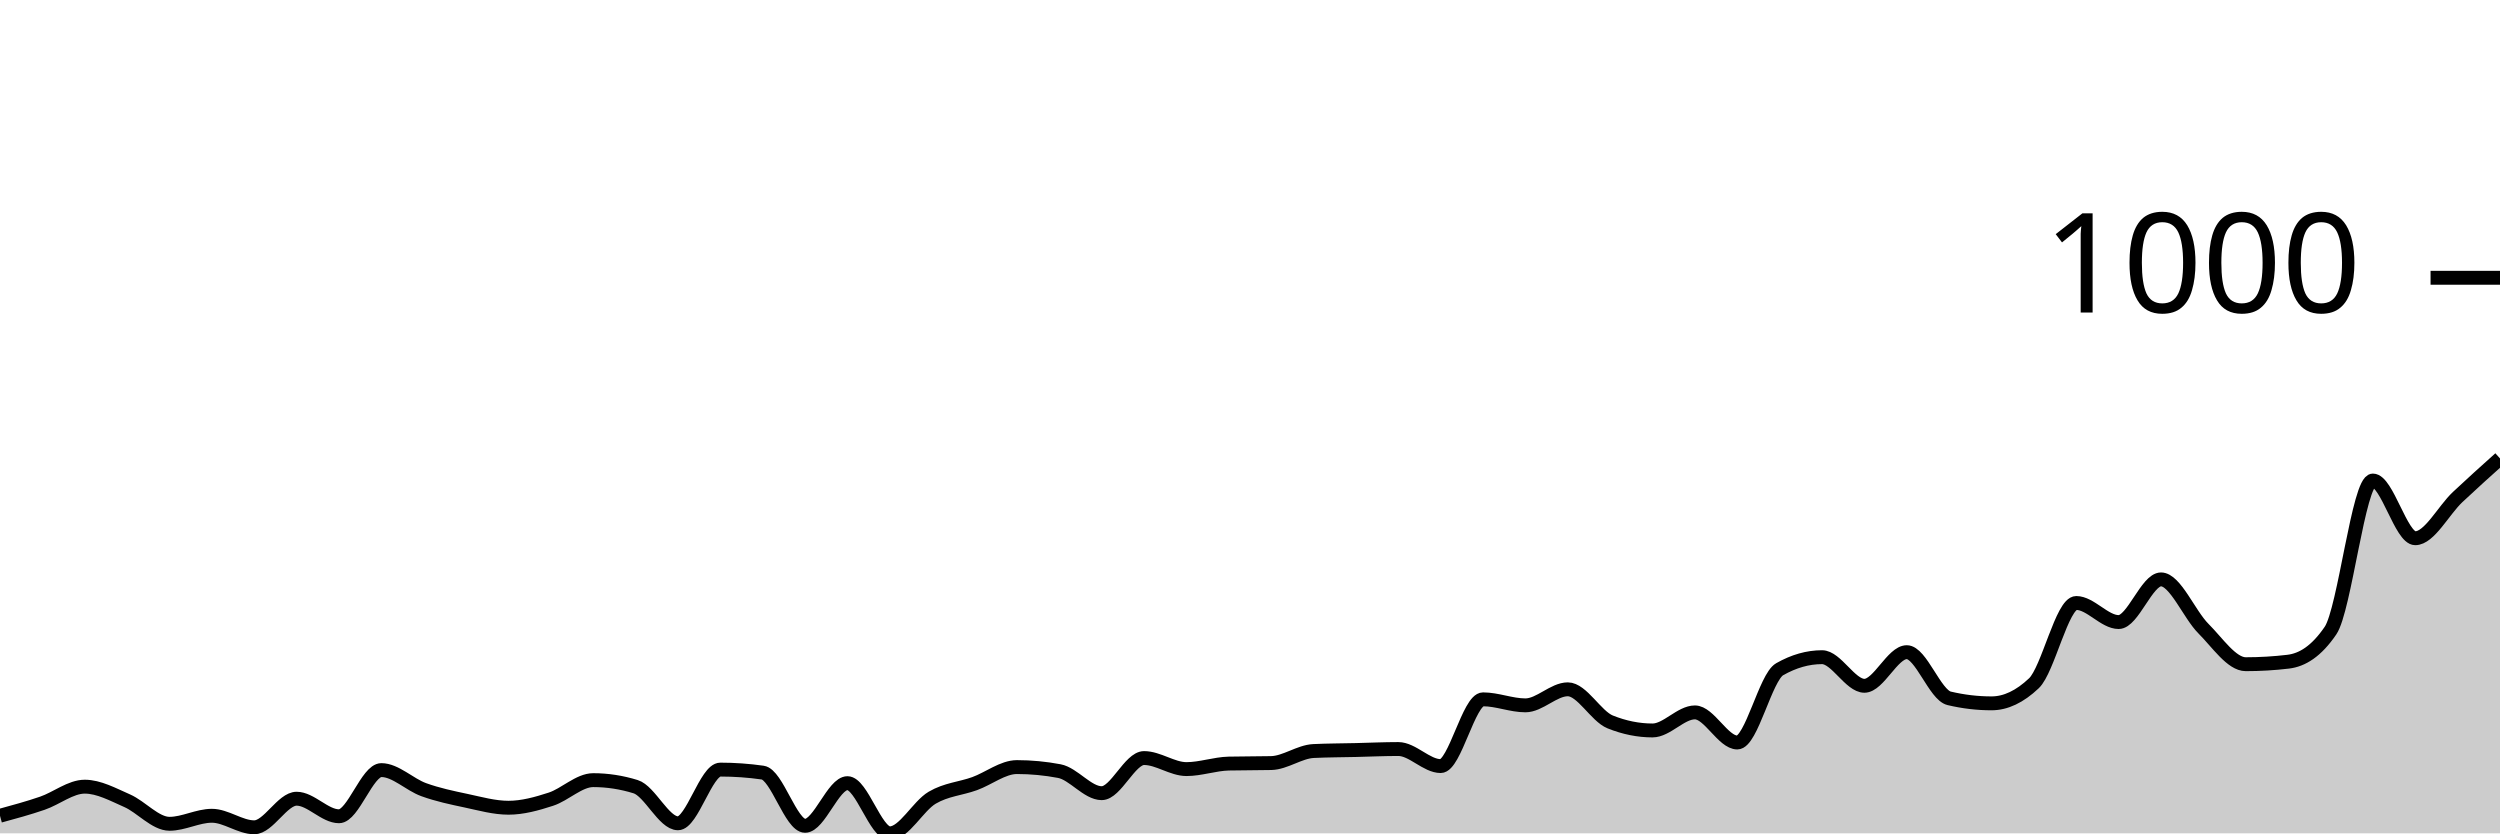
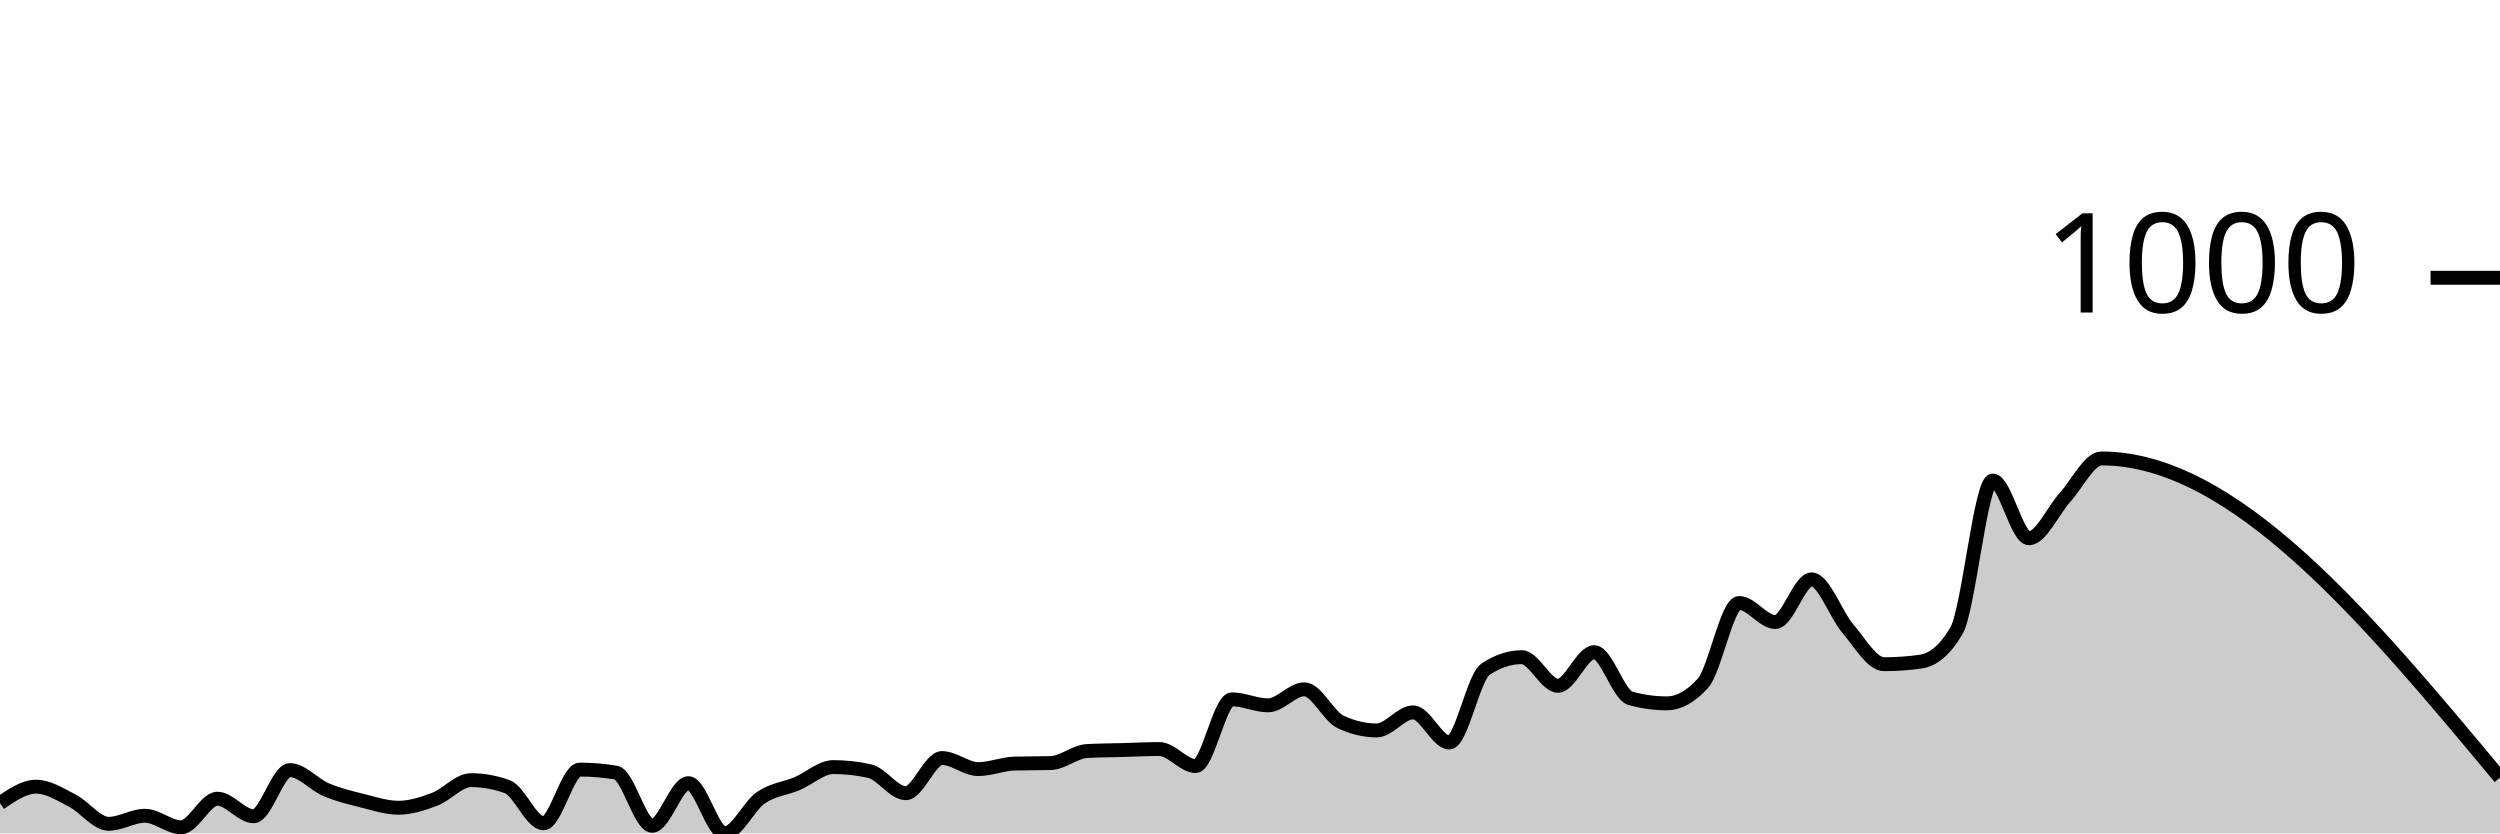
<svg xmlns="http://www.w3.org/2000/svg" viewBox="0 0 180 60">
  <g transform="translate(0,20)">
-     <path class="area" fill="rgba(0, 0, 0, 0.2)" d="M0,38.735C1.017,38.458,2.034,38.181,3.051,37.832C4.068,37.483,5.085,36.64,6.102,36.64C7.119,36.64,8.136,37.206,9.153,37.651C10.169,38.097,11.186,39.313,12.203,39.313C13.22,39.313,14.237,38.735,15.254,38.735C16.271,38.735,17.288,39.566,18.305,39.566C19.322,39.566,20.339,37.507,21.356,37.507C22.373,37.507,23.39,38.771,24.407,38.771C25.424,38.771,26.441,35.447,27.458,35.447C28.475,35.447,29.492,36.489,30.508,36.856C31.525,37.224,32.542,37.435,33.559,37.651C34.576,37.868,35.593,38.157,36.61,38.157C37.627,38.157,38.644,37.874,39.661,37.543C40.678,37.212,41.695,36.17,42.712,36.17C43.729,36.17,44.746,36.326,45.763,36.64C46.78,36.953,47.797,39.277,48.814,39.277C49.831,39.277,50.847,35.411,51.864,35.411C52.881,35.411,53.898,35.483,54.915,35.628C55.932,35.772,56.949,39.458,57.966,39.458C58.983,39.458,60,36.387,61.017,36.387C62.034,36.387,63.051,40,64.068,40C65.085,40,66.102,38.031,67.119,37.435C68.136,36.838,69.153,36.79,70.169,36.423C71.186,36.055,72.203,35.23,73.22,35.23C74.237,35.23,75.254,35.327,76.271,35.519C77.288,35.712,78.305,37.109,79.322,37.109C80.339,37.109,81.356,34.58,82.373,34.58C83.39,34.58,84.407,35.375,85.424,35.375C86.441,35.375,87.458,35.002,88.475,34.977C89.492,34.953,90.508,34.965,91.525,34.941C92.542,34.917,93.559,34.122,94.576,34.074C95.593,34.026,96.61,34.026,97.627,34.002C98.644,33.978,99.661,33.93,100.678,33.93C101.695,33.93,102.712,35.158,103.729,35.158C104.746,35.158,105.763,30.352,106.78,30.352C107.797,30.352,108.814,30.786,109.831,30.786C110.847,30.786,111.864,29.63,112.881,29.63C113.898,29.63,114.915,31.569,115.932,31.978C116.949,32.388,117.966,32.593,118.983,32.593C120,32.593,121.017,31.292,122.034,31.292C123.051,31.292,124.068,33.46,125.085,33.46C126.102,33.46,127.119,28.762,128.136,28.184C129.153,27.606,130.169,27.317,131.186,27.317C132.203,27.317,133.22,29.377,134.237,29.377C135.254,29.377,136.271,26.956,137.288,26.956C138.305,26.956,139.322,30.039,140.339,30.28C141.356,30.521,142.373,30.641,143.39,30.641C144.407,30.641,145.424,30.16,146.441,29.196C147.458,28.232,148.475,23.415,149.492,23.415C150.508,23.415,151.525,24.788,152.542,24.788C153.559,24.788,154.576,21.716,155.593,21.716C156.61,21.716,157.627,24.24,158.644,25.257C159.661,26.275,160.678,27.823,161.695,27.823C162.712,27.823,163.729,27.763,164.746,27.642C165.763,27.522,166.78,26.896,167.797,25.402C168.814,23.908,169.831,14.598,170.847,14.598C171.864,14.598,172.881,18.753,173.898,18.753C174.915,18.753,175.932,16.748,176.949,15.79C177.966,14.833,178.983,13.921,180,13.008L180,40C178.983,40,177.966,40,176.949,40C175.932,40,174.915,40,173.898,40C172.881,40,171.864,40,170.847,40C169.831,40,168.814,40,167.797,40C166.78,40,165.763,40,164.746,40C163.729,40,162.712,40,161.695,40C160.678,40,159.661,40,158.644,40C157.627,40,156.61,40,155.593,40C154.576,40,153.559,40,152.542,40C151.525,40,150.508,40,149.492,40C148.475,40,147.458,40,146.441,40C145.424,40,144.407,40,143.39,40C142.373,40,141.356,40,140.339,40C139.322,40,138.305,40,137.288,40C136.271,40,135.254,40,134.237,40C133.22,40,132.203,40,131.186,40C130.169,40,129.153,40,128.136,40C127.119,40,126.102,40,125.085,40C124.068,40,123.051,40,122.034,40C121.017,40,120,40,118.983,40C117.966,40,116.949,40,115.932,40C114.915,40,113.898,40,112.881,40C111.864,40,110.847,40,109.831,40C108.814,40,107.797,40,106.78,40C105.763,40,104.746,40,103.729,40C102.712,40,101.695,40,100.678,40C99.661,40,98.644,40,97.627,40C96.61,40,95.593,40,94.576,40C93.559,40,92.542,40,91.525,40C90.508,40,89.492,40,88.475,40C87.458,40,86.441,40,85.424,40C84.407,40,83.39,40,82.373,40C81.356,40,80.339,40,79.322,40C78.305,40,77.288,40,76.271,40C75.254,40,74.237,40,73.22,40C72.203,40,71.186,40,70.169,40C69.153,40,68.136,40,67.119,40C66.102,40,65.085,40,64.068,40C63.051,40,62.034,40,61.017,40C60,40,58.983,40,57.966,40C56.949,40,55.932,40,54.915,40C53.898,40,52.881,40,51.864,40C50.847,40,49.831,40,48.814,40C47.797,40,46.78,40,45.763,40C44.746,40,43.729,40,42.712,40C41.695,40,40.678,40,39.661,40C38.644,40,37.627,40,36.61,40C35.593,40,34.576,40,33.559,40C32.542,40,31.525,40,30.508,40C29.492,40,28.475,40,27.458,40C26.441,40,25.424,40,24.407,40C23.39,40,22.373,40,21.356,40C20.339,40,19.322,40,18.305,40C17.288,40,16.271,40,15.254,40C14.237,40,13.22,40,12.203,40C11.186,40,10.169,40,9.153,40C8.136,40,7.119,40,6.102,40C5.085,40,4.068,40,3.051,40C2.034,40,1.017,40,0,40Z" />
-     <path class="line" stroke="black" fill="none" d="M0,38.735C1.017,38.458,2.034,38.181,3.051,37.832C4.068,37.483,5.085,36.64,6.102,36.64C7.119,36.64,8.136,37.206,9.153,37.651C10.169,38.097,11.186,39.313,12.203,39.313C13.22,39.313,14.237,38.735,15.254,38.735C16.271,38.735,17.288,39.566,18.305,39.566C19.322,39.566,20.339,37.507,21.356,37.507C22.373,37.507,23.39,38.771,24.407,38.771C25.424,38.771,26.441,35.447,27.458,35.447C28.475,35.447,29.492,36.489,30.508,36.856C31.525,37.224,32.542,37.435,33.559,37.651C34.576,37.868,35.593,38.157,36.61,38.157C37.627,38.157,38.644,37.874,39.661,37.543C40.678,37.212,41.695,36.17,42.712,36.17C43.729,36.17,44.746,36.326,45.763,36.64C46.78,36.953,47.797,39.277,48.814,39.277C49.831,39.277,50.847,35.411,51.864,35.411C52.881,35.411,53.898,35.483,54.915,35.628C55.932,35.772,56.949,39.458,57.966,39.458C58.983,39.458,60,36.387,61.017,36.387C62.034,36.387,63.051,40,64.068,40C65.085,40,66.102,38.031,67.119,37.435C68.136,36.838,69.153,36.79,70.169,36.423C71.186,36.055,72.203,35.23,73.22,35.23C74.237,35.23,75.254,35.327,76.271,35.519C77.288,35.712,78.305,37.109,79.322,37.109C80.339,37.109,81.356,34.58,82.373,34.58C83.39,34.58,84.407,35.375,85.424,35.375C86.441,35.375,87.458,35.002,88.475,34.977C89.492,34.953,90.508,34.965,91.525,34.941C92.542,34.917,93.559,34.122,94.576,34.074C95.593,34.026,96.61,34.026,97.627,34.002C98.644,33.978,99.661,33.93,100.678,33.93C101.695,33.93,102.712,35.158,103.729,35.158C104.746,35.158,105.763,30.352,106.78,30.352C107.797,30.352,108.814,30.786,109.831,30.786C110.847,30.786,111.864,29.63,112.881,29.63C113.898,29.63,114.915,31.569,115.932,31.978C116.949,32.388,117.966,32.593,118.983,32.593C120,32.593,121.017,31.292,122.034,31.292C123.051,31.292,124.068,33.46,125.085,33.46C126.102,33.46,127.119,28.762,128.136,28.184C129.153,27.606,130.169,27.317,131.186,27.317C132.203,27.317,133.22,29.377,134.237,29.377C135.254,29.377,136.271,26.956,137.288,26.956C138.305,26.956,139.322,30.039,140.339,30.28C141.356,30.521,142.373,30.641,143.39,30.641C144.407,30.641,145.424,30.16,146.441,29.196C147.458,28.232,148.475,23.415,149.492,23.415C150.508,23.415,151.525,24.788,152.542,24.788C153.559,24.788,154.576,21.716,155.593,21.716C156.61,21.716,157.627,24.24,158.644,25.257C159.661,26.275,160.678,27.823,161.695,27.823C162.712,27.823,163.729,27.763,164.746,27.642C165.763,27.522,166.78,26.896,167.797,25.402C168.814,23.908,169.831,14.598,170.847,14.598C171.864,14.598,172.881,18.753,173.898,18.753C174.915,18.753,175.932,16.748,176.949,15.79C177.966,14.833,178.983,13.921,180,13.008" />
+     <path class="area" fill="rgba(0, 0, 0, 0.2)" d="M0,37.832C0.87,37.236,1.739,36.64,2.609,36.64C3.478,36.64,4.348,37.206,5.217,37.651C6.087,38.097,6.957,39.313,7.826,39.313C8.696,39.313,9.565,38.735,10.435,38.735C11.304,38.735,12.174,39.566,13.043,39.566C13.913,39.566,14.783,37.507,15.652,37.507C16.522,37.507,17.391,38.771,18.261,38.771C19.13,38.771,20,35.447,20.87,35.447C21.739,35.447,22.609,36.489,23.478,36.856C24.348,37.224,25.217,37.435,26.087,37.651C26.957,37.868,27.826,38.157,28.696,38.157C29.565,38.157,30.435,37.874,31.304,37.543C32.174,37.212,33.043,36.17,33.913,36.17C34.783,36.17,35.652,36.326,36.522,36.64C37.391,36.953,38.261,39.277,39.13,39.277C40,39.277,40.87,35.411,41.739,35.411C42.609,35.411,43.478,35.483,44.348,35.628C45.217,35.772,46.087,39.458,46.957,39.458C47.826,39.458,48.696,36.387,49.565,36.387C50.435,36.387,51.304,40,52.174,40C53.043,40,53.913,38.031,54.783,37.435C55.652,36.838,56.522,36.79,57.391,36.423C58.261,36.055,59.13,35.23,60,35.23C60.87,35.23,61.739,35.327,62.609,35.519C63.478,35.712,64.348,37.109,65.217,37.109C66.087,37.109,66.957,34.58,67.826,34.58C68.696,34.58,69.565,35.375,70.435,35.375C71.304,35.375,72.174,35.002,73.043,34.977C73.913,34.953,74.783,34.965,75.652,34.941C76.522,34.917,77.391,34.122,78.261,34.074C79.13,34.026,80,34.026,80.87,34.002C81.739,33.978,82.609,33.93,83.478,33.93C84.348,33.93,85.217,35.158,86.087,35.158C86.957,35.158,87.826,30.352,88.696,30.352C89.565,30.352,90.435,30.786,91.304,30.786C92.174,30.786,93.043,29.63,93.913,29.63C94.783,29.63,95.652,31.569,96.522,31.978C97.391,32.388,98.261,32.593,99.13,32.593C100,32.593,100.87,31.292,101.739,31.292C102.609,31.292,103.478,33.46,104.348,33.46C105.217,33.46,106.087,28.762,106.957,28.184C107.826,27.606,108.696,27.317,109.565,27.317C110.435,27.317,111.304,29.377,112.174,29.377C113.043,29.377,113.913,26.956,114.783,26.956C115.652,26.956,116.522,30.039,117.391,30.28C118.261,30.521,119.13,30.641,120,30.641C120.87,30.641,121.739,30.16,122.609,29.196C123.478,28.232,124.348,23.415,125.217,23.415C126.087,23.415,126.957,24.788,127.826,24.788C128.696,24.788,129.565,21.716,130.435,21.716C131.304,21.716,132.174,24.24,133.043,25.257C133.913,26.275,134.783,27.823,135.652,27.823C136.522,27.823,137.391,27.763,138.261,27.642C139.13,27.522,140,26.896,140.87,25.402C141.739,23.908,142.609,14.598,143.478,14.598C144.348,14.598,145.217,18.753,146.087,18.753C146.957,18.753,147.826,16.748,148.696,15.79C149.565,14.833,150.435,13.008,151.304,13.008C160.87,13.008,170.435,24.499,180,35.989L180,40C170.435,40,160.87,40,151.304,40C150.435,40,149.565,40,148.696,40C147.826,40,146.957,40,146.087,40C145.217,40,144.348,40,143.478,40C142.609,40,141.739,40,140.87,40C140,40,139.13,40,138.261,40C137.391,40,136.522,40,135.652,40C134.783,40,133.913,40,133.043,40C132.174,40,131.304,40,130.435,40C129.565,40,128.696,40,127.826,40C126.957,40,126.087,40,125.217,40C124.348,40,123.478,40,122.609,40C121.739,40,120.87,40,120,40C119.13,40,118.261,40,117.391,40C116.522,40,115.652,40,114.783,40C113.913,40,113.043,40,112.174,40C111.304,40,110.435,40,109.565,40C108.696,40,107.826,40,106.957,40C106.087,40,105.217,40,104.348,40C103.478,40,102.609,40,101.739,40C100.87,40,100,40,99.13,40C98.261,40,97.391,40,96.522,40C95.652,40,94.783,40,93.913,40C93.043,40,92.174,40,91.304,40C90.435,40,89.565,40,88.696,40C87.826,40,86.957,40,86.087,40C85.217,40,84.348,40,83.478,40C82.609,40,81.739,40,80.87,40C80,40,79.13,40,78.261,40C77.391,40,76.522,40,75.652,40C74.783,40,73.913,40,73.043,40C72.174,40,71.304,40,70.435,40C69.565,40,68.696,40,67.826,40C66.957,40,66.087,40,65.217,40C64.348,40,63.478,40,62.609,40C61.739,40,60.87,40,60,40C59.13,40,58.261,40,57.391,40C56.522,40,55.652,40,54.783,40C53.913,40,53.043,40,52.174,40C51.304,40,50.435,40,49.565,40C48.696,40,47.826,40,46.957,40C46.087,40,45.217,40,44.348,40C43.478,40,42.609,40,41.739,40C40.87,40,40,40,39.13,40C38.261,40,37.391,40,36.522,40C35.652,40,34.783,40,33.913,40C33.043,40,32.174,40,31.304,40C30.435,40,29.565,40,28.696,40C27.826,40,26.957,40,26.087,40C25.217,40,24.348,40,23.478,40C22.609,40,21.739,40,20.87,40C20,40,19.13,40,18.261,40C17.391,40,16.522,40,15.652,40C14.783,40,13.913,40,13.043,40C12.174,40,11.304,40,10.435,40C9.565,40,8.696,40,7.826,40C6.957,40,6.087,40,5.217,40C4.348,40,3.478,40,2.609,40C1.739,40,0.87,40,0,40Z" />
+     <path class="line" stroke="black" fill="none" d="M0,37.832C0.87,37.236,1.739,36.64,2.609,36.64C3.478,36.64,4.348,37.206,5.217,37.651C6.087,38.097,6.957,39.313,7.826,39.313C8.696,39.313,9.565,38.735,10.435,38.735C11.304,38.735,12.174,39.566,13.043,39.566C13.913,39.566,14.783,37.507,15.652,37.507C16.522,37.507,17.391,38.771,18.261,38.771C19.13,38.771,20,35.447,20.87,35.447C21.739,35.447,22.609,36.489,23.478,36.856C24.348,37.224,25.217,37.435,26.087,37.651C26.957,37.868,27.826,38.157,28.696,38.157C29.565,38.157,30.435,37.874,31.304,37.543C32.174,37.212,33.043,36.17,33.913,36.17C34.783,36.17,35.652,36.326,36.522,36.64C37.391,36.953,38.261,39.277,39.13,39.277C40,39.277,40.87,35.411,41.739,35.411C42.609,35.411,43.478,35.483,44.348,35.628C45.217,35.772,46.087,39.458,46.957,39.458C47.826,39.458,48.696,36.387,49.565,36.387C50.435,36.387,51.304,40,52.174,40C53.043,40,53.913,38.031,54.783,37.435C55.652,36.838,56.522,36.79,57.391,36.423C58.261,36.055,59.13,35.23,60,35.23C60.87,35.23,61.739,35.327,62.609,35.519C63.478,35.712,64.348,37.109,65.217,37.109C66.087,37.109,66.957,34.58,67.826,34.58C68.696,34.58,69.565,35.375,70.435,35.375C71.304,35.375,72.174,35.002,73.043,34.977C73.913,34.953,74.783,34.965,75.652,34.941C76.522,34.917,77.391,34.122,78.261,34.074C79.13,34.026,80,34.026,80.87,34.002C81.739,33.978,82.609,33.93,83.478,33.93C84.348,33.93,85.217,35.158,86.087,35.158C86.957,35.158,87.826,30.352,88.696,30.352C89.565,30.352,90.435,30.786,91.304,30.786C92.174,30.786,93.043,29.63,93.913,29.63C94.783,29.63,95.652,31.569,96.522,31.978C97.391,32.388,98.261,32.593,99.13,32.593C100,32.593,100.87,31.292,101.739,31.292C102.609,31.292,103.478,33.46,104.348,33.46C105.217,33.46,106.087,28.762,106.957,28.184C107.826,27.606,108.696,27.317,109.565,27.317C110.435,27.317,111.304,29.377,112.174,29.377C113.043,29.377,113.913,26.956,114.783,26.956C115.652,26.956,116.522,30.039,117.391,30.28C118.261,30.521,119.13,30.641,120,30.641C120.87,30.641,121.739,30.16,122.609,29.196C123.478,28.232,124.348,23.415,125.217,23.415C126.087,23.415,126.957,24.788,127.826,24.788C128.696,24.788,129.565,21.716,130.435,21.716C131.304,21.716,132.174,24.24,133.043,25.257C133.913,26.275,134.783,27.823,135.652,27.823C136.522,27.823,137.391,27.763,138.261,27.642C139.13,27.522,140,26.896,140.87,25.402C141.739,23.908,142.609,14.598,143.478,14.598C144.348,14.598,145.217,18.753,146.087,18.753C146.957,18.753,147.826,16.748,148.696,15.79C149.565,14.833,150.435,13.008,151.304,13.008C160.87,13.008,170.435,24.499,180,35.989" />
    <path class="axis-ceiling" stroke-width="1" stroke="black" fill="none" d="M175,0L180,0" />
    <text class="axis-ceiling-label" font-family="sans-serif" text-anchor="end" font-size="10px" x="170" y="2.5">1000</text>
  </g>
</svg>
